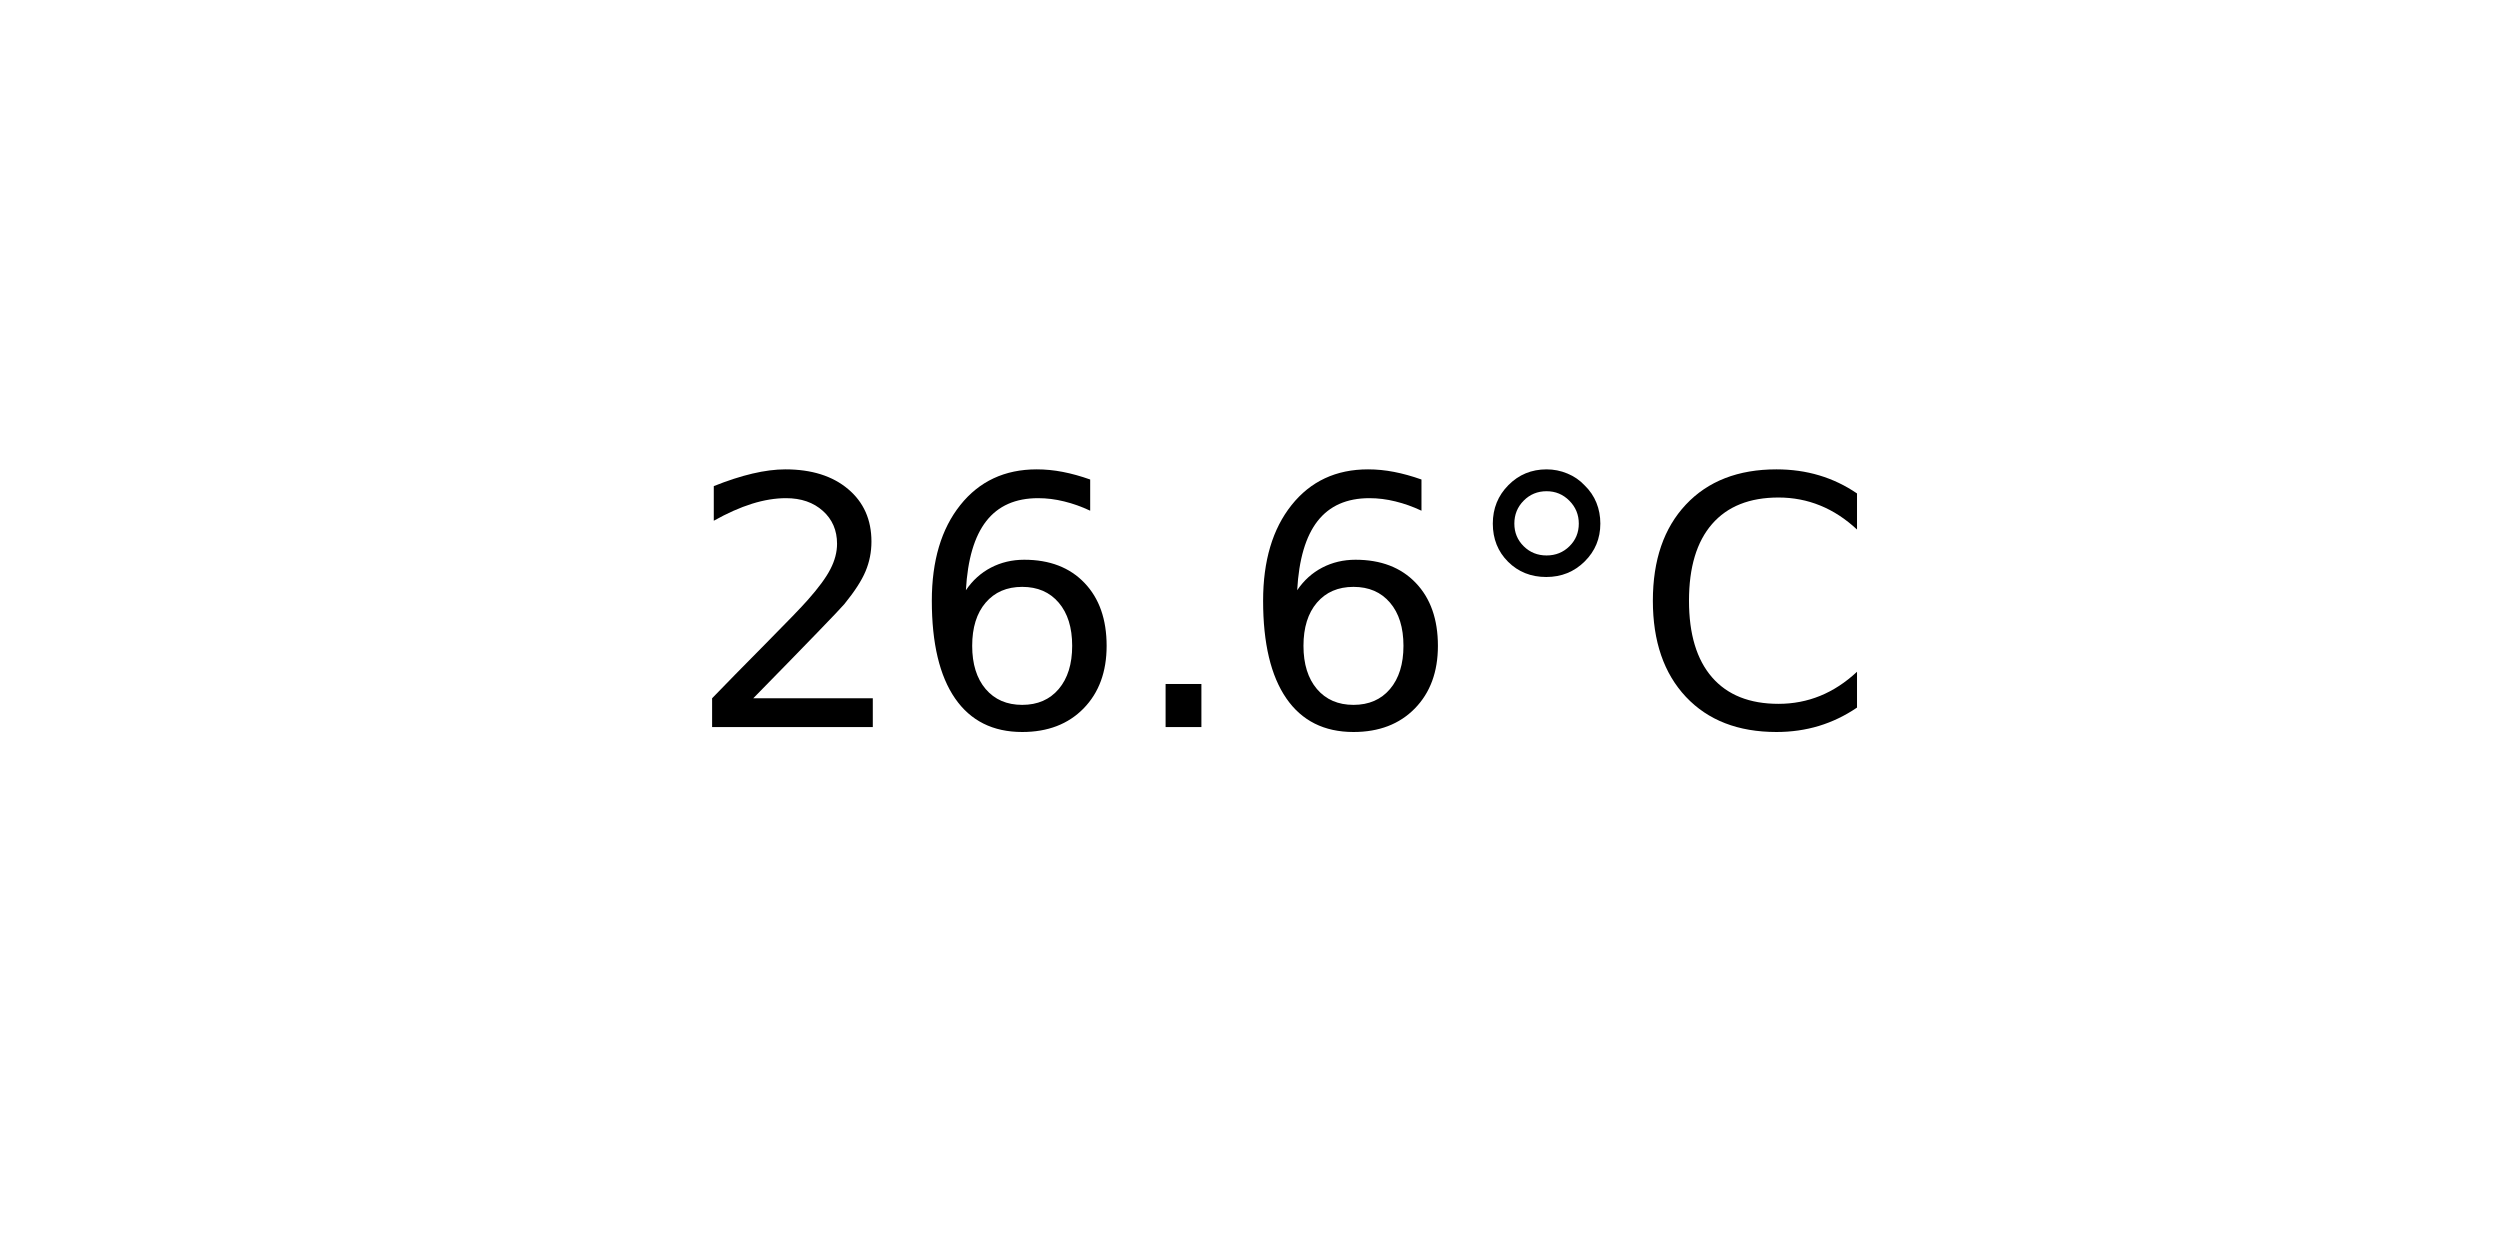
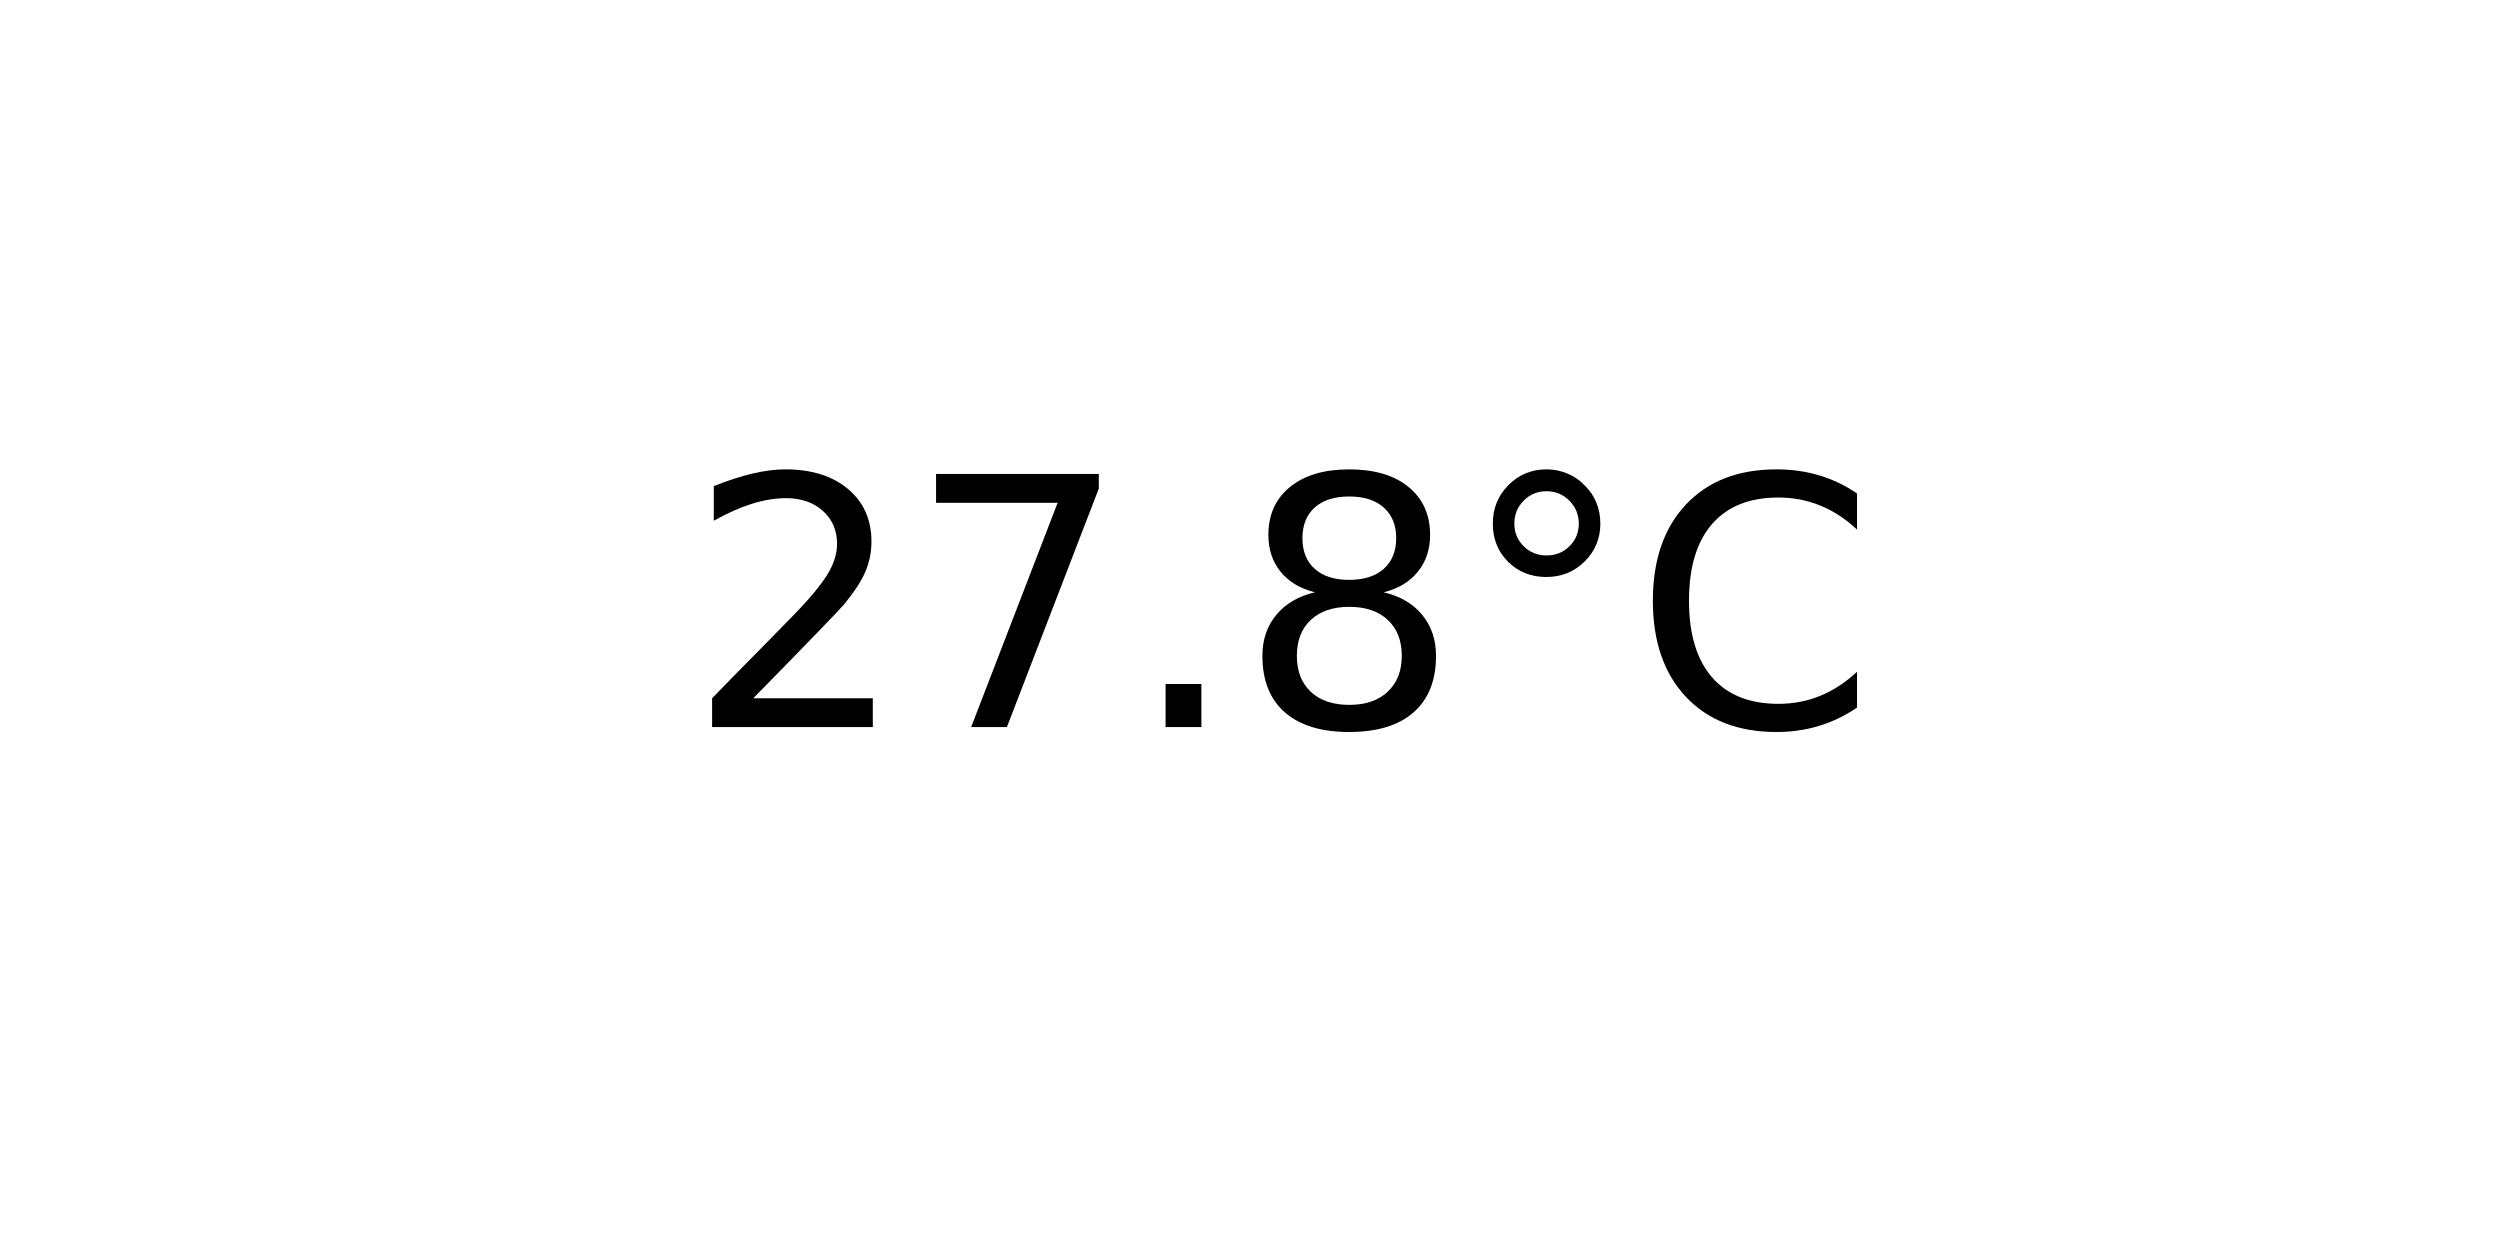
<svg xmlns="http://www.w3.org/2000/svg" xmlns:xlink="http://www.w3.org/1999/xlink" width="72pt" height="36pt" viewBox="0 0 72 36" version="1.1">
  <defs>
    <style type="text/css">*{stroke-linejoin: round; stroke-linecap: butt}</style>
  </defs>
  <g id="figure_1">
    <g id="axes_1">
      <g id="text_1">
        <g transform="translate(19.77578 20.93937) scale(0.1 -0.1)">
          <defs>
            <path id="DejaVuSans-32" d="M 1228 531  L 3431 531  L 3431 0  L 469 0  L 469 531  Q 828 903 1448 1529  Q 2069 2156 2228 2338  Q 2531 2678 2651 2914  Q 2772 3150 2772 3378  Q 2772 3750 2511 3984  Q 2250 4219 1831 4219  Q 1534 4219 1204 4116  Q 875 4013 500 3803  L 500 4441  Q 881 4594 1212 4672  Q 1544 4750 1819 4750  Q 2544 4750 2975 4387  Q 3406 4025 3406 3419  Q 3406 3131 3298 2873  Q 3191 2616 2906 2266  Q 2828 2175 2409 1742  Q 1991 1309 1228 531  z " transform="scale(0.015625)" />
-             <path id="DejaVuSans-36" d="M 2113 2584  Q 1688 2584 1439 2293  Q 1191 2003 1191 1497  Q 1191 994 1439 701  Q 1688 409 2113 409  Q 2538 409 2786 701  Q 3034 994 3034 1497  Q 3034 2003 2786 2293  Q 2538 2584 2113 2584  z M 3366 4563  L 3366 3988  Q 3128 4100 2886 4159  Q 2644 4219 2406 4219  Q 1781 4219 1451 3797  Q 1122 3375 1075 2522  Q 1259 2794 1537 2939  Q 1816 3084 2150 3084  Q 2853 3084 3261 2657  Q 3669 2231 3669 1497  Q 3669 778 3244 343  Q 2819 -91 2113 -91  Q 1303 -91 875 529  Q 447 1150 447 2328  Q 447 3434 972 4092  Q 1497 4750 2381 4750  Q 2619 4750 2861 4703  Q 3103 4656 3366 4563  z " transform="scale(0.015625)" />
+             <path id="DejaVuSans-37" d="M 525 4666  L 3525 4666  L 3525 4397  L 1831 0  L 1172 0  L 2766 4134  L 525 4134  L 525 4666  z " transform="scale(0.015625)" />
            <path id="DejaVuSans-2e" d="M 684 794  L 1344 794  L 1344 0  L 684 0  L 684 794  z " transform="scale(0.015625)" />
+             <path id="DejaVuSans-38" d="M 2034 2216  Q 1584 2216 1326 1975  Q 1069 1734 1069 1313  Q 1069 891 1326 650  Q 1584 409 2034 409  Q 2484 409 2743 651  Q 3003 894 3003 1313  Q 3003 1734 2745 1975  Q 2488 2216 2034 2216  z M 1403 2484  Q 997 2584 770 2862  Q 544 3141 544 3541  Q 544 4100 942 4425  Q 1341 4750 2034 4750  Q 2731 4750 3128 4425  Q 3525 4100 3525 3541  Q 3525 3141 3298 2862  Q 3072 2584 2669 2484  Q 3125 2378 3379 2068  Q 3634 1759 3634 1313  Q 3634 634 3220 271  Q 2806 -91 2034 -91  Q 1263 -91 848 271  Q 434 634 434 1313  Q 434 1759 690 2068  Q 947 2378 1403 2484  z M 1172 3481  Q 1172 3119 1398 2916  Q 1625 2713 2034 2713  Q 2441 2713 2670 2916  Q 2900 3119 2900 3481  Q 2900 3844 2670 4047  Q 2441 4250 2034 4250  Q 1625 4250 1398 4047  Q 1172 3844 1172 3481  z " transform="scale(0.015625)" />
            <path id="DejaVuSans-b0" d="M 1600 4347  Q 1350 4347 1178 4173  Q 1006 4000 1006 3750  Q 1006 3503 1178 3333  Q 1350 3163 1600 3163  Q 1850 3163 2022 3333  Q 2194 3503 2194 3750  Q 2194 3997 2020 4172  Q 1847 4347 1600 4347  z M 1600 4750  Q 1800 4750 1984 4673  Q 2169 4597 2303 4453  Q 2447 4313 2519 4134  Q 2591 3956 2591 3750  Q 2591 3338 2302 3052  Q 2013 2766 1594 2766  Q 1172 2766 890 3047  Q 609 3328 609 3750  Q 609 4169 896 4459  Q 1184 4750 1600 4750  z " transform="scale(0.015625)" />
            <path id="DejaVuSans-43" d="M 4122 4306  L 4122 3641  Q 3803 3938 3442 4084  Q 3081 4231 2675 4231  Q 1875 4231 1450 3742  Q 1025 3253 1025 2328  Q 1025 1406 1450 917  Q 1875 428 2675 428  Q 3081 428 3442 575  Q 3803 722 4122 1019  L 4122 359  Q 3791 134 3420 21  Q 3050 -91 2638 -91  Q 1578 -91 968 557  Q 359 1206 359 2328  Q 359 3453 968 4101  Q 1578 4750 2638 4750  Q 3056 4750 3426 4639  Q 3797 4528 4122 4306  z " transform="scale(0.015625)" />
          </defs>
          <use xlink:href="#DejaVuSans-32" />
-           <use xlink:href="#DejaVuSans-36" x="63.623" />
+           <use xlink:href="#DejaVuSans-37" x="63.623" />
          <use xlink:href="#DejaVuSans-2e" x="127.246" />
-           <use xlink:href="#DejaVuSans-36" x="159.033" />
+           <use xlink:href="#DejaVuSans-38" x="159.033" />
          <use xlink:href="#DejaVuSans-b0" x="222.656" />
          <use xlink:href="#DejaVuSans-43" x="272.656" />
        </g>
      </g>
    </g>
  </g>
</svg>
